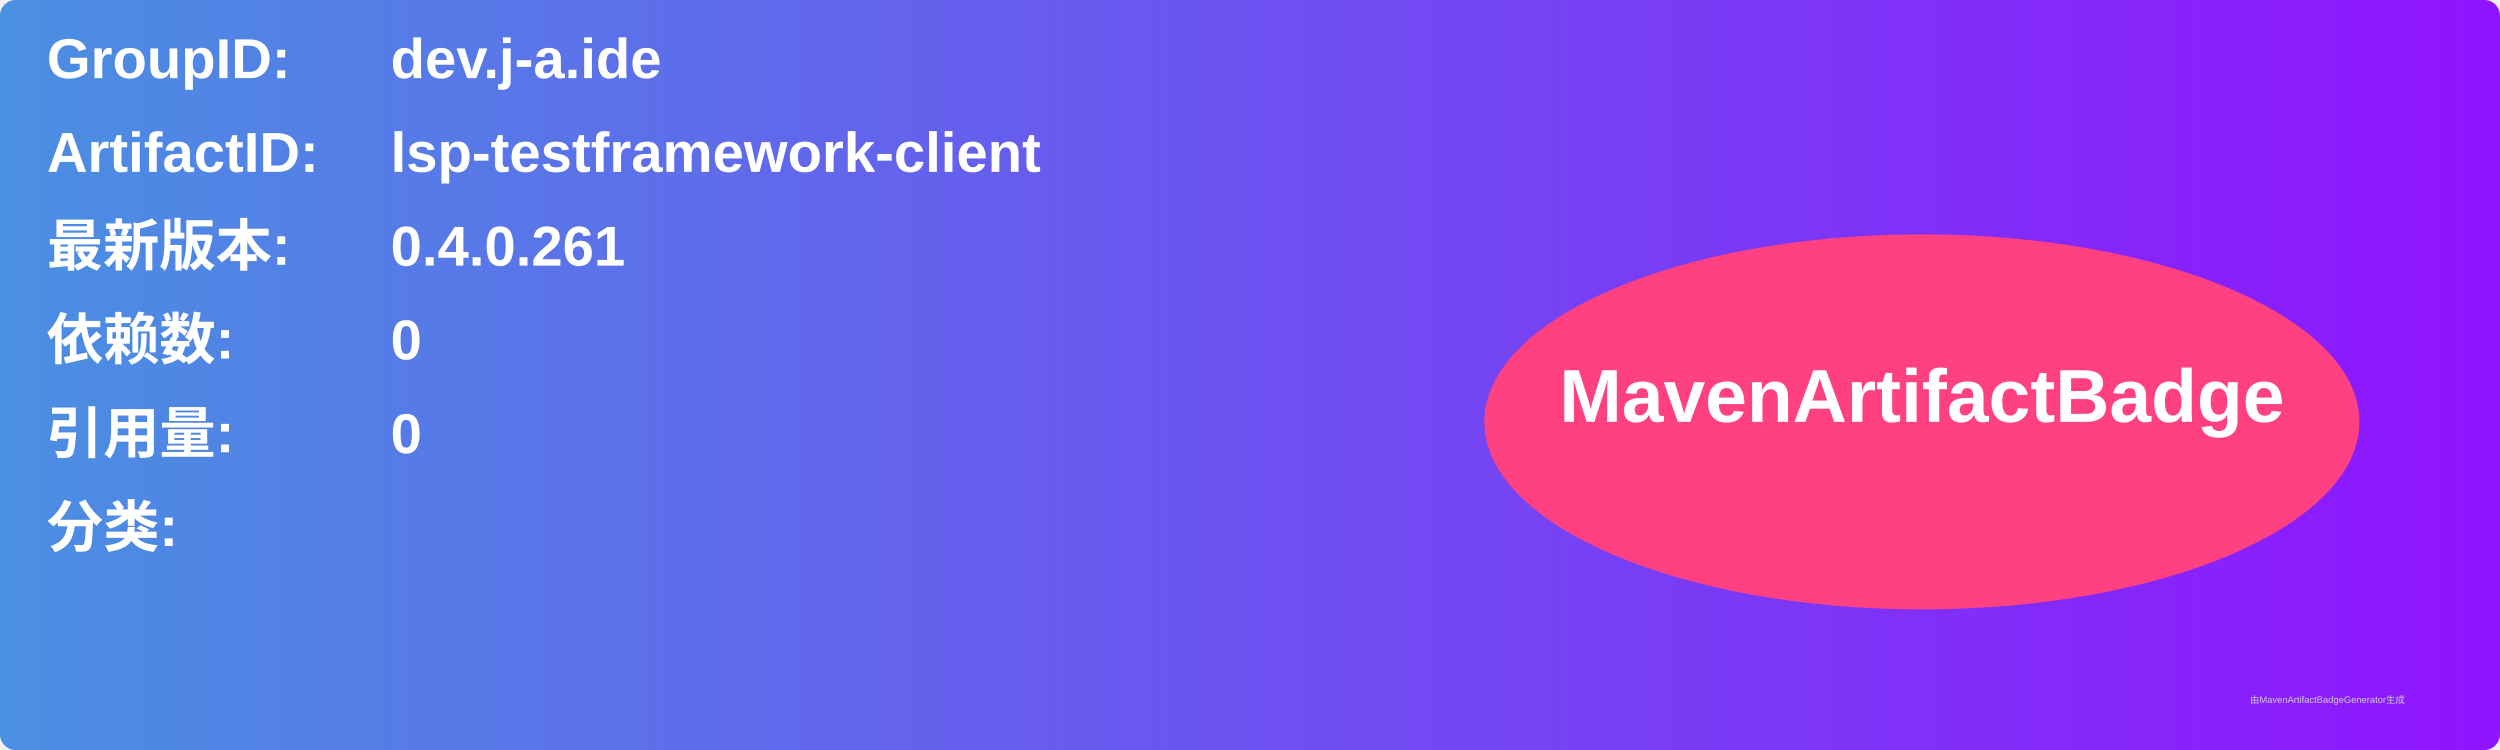
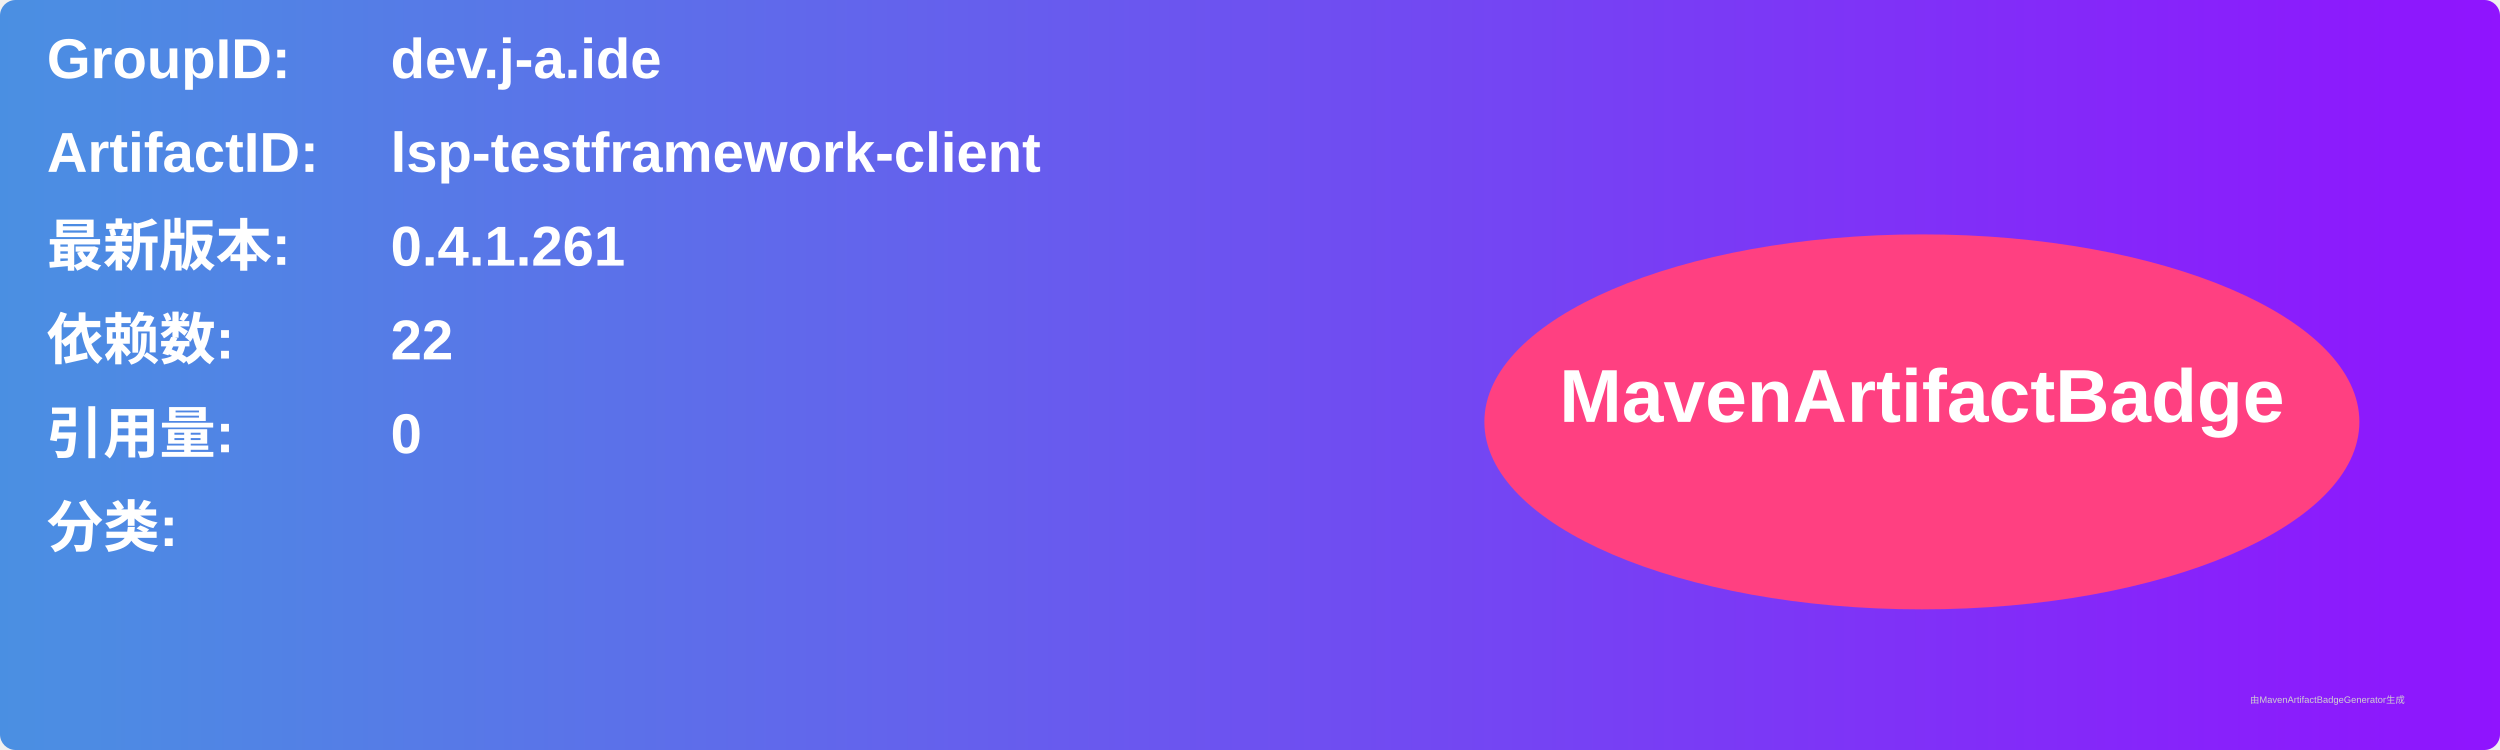
<svg xmlns="http://www.w3.org/2000/svg" width="800" height="240" viewBox="0 0 800 240">
  <linearGradient id="grad" x1="0%" y1="0%" x2="100%" y2="0%">
    <stop offset="0%" stop-color="#4a90e2" />
    <stop offset="100%" stop-color="#9013fe" />
  </linearGradient>
  <rect width="100%" height="100%" rx="5" ry="5" fill="url(#grad)" />
  <g transform="translate(15, 15)">
    <text x="0" y="10" font-family="Arial" font-size="18" fill="white" font-weight="bold" width="260">GroupID:</text>
    <text x="110" y="10" font-family="Arial" font-size="18" fill="white" font-weight="bold" width="460">dev.j-a.ide</text>
    <text x="0" y="40" font-family="Arial" font-size="18" fill="white" font-weight="bold" width="260">ArtifactID:</text>
    <text x="110" y="40" font-family="Arial" font-size="18" fill="white" font-weight="bold" width="460">lsp-testframework-client</text>
    <text x="0" y="70" font-family="Arial" font-size="18" fill="white" font-weight="bold">最新版本:</text>
    <text x="110" y="70" font-family="Arial" font-size="18" fill="white" font-weight="bold">
-       <tspan font-weight="bold">0.4.0.261</tspan>
+       <tspan font-weight="bold">0.4.1.261</tspan>
    </text>
    <text x="0" y="100" font-family="Arial" font-size="18" fill="white" font-weight="bold">依赖数: </text>
    <text x="110" y="100" font-family="Arial" font-size="18" fill="white">
-       <tspan font-weight="bold">0</tspan>
+       <tspan font-weight="bold">22</tspan>
    </text>
    <text x="0" y="130" font-family="Arial" font-size="18" fill="white" font-weight="bold">引用量: </text>
    <text x="110" y="130" font-family="Arial" font-size="18" fill="white">
      <tspan font-weight="bold">0</tspan>
    </text>
    <text x="0" y="160" font-family="Arial" font-size="18" fill="white" font-weight="bold">分类:</text>
    <text x="10" y="190" font-family="Arial" font-size="10" fill="white">
      <tspan font-weight="bold" />
    </text>
    <ellipse cx="600" cy="120" rx="140" ry="60" fill="#ff4081" />
    <text x="600" y="120" text-anchor="middle" font-family="Arial" font-size="24" fill="white" font-weight="bold">MavenArtifactBadge</text>
  </g>
  <text x="720" y="225" font-family="Arial" font-size="3" fill="#d0d0d0">由MavenArtifactBadgeGenerator生成</text>
</svg>
